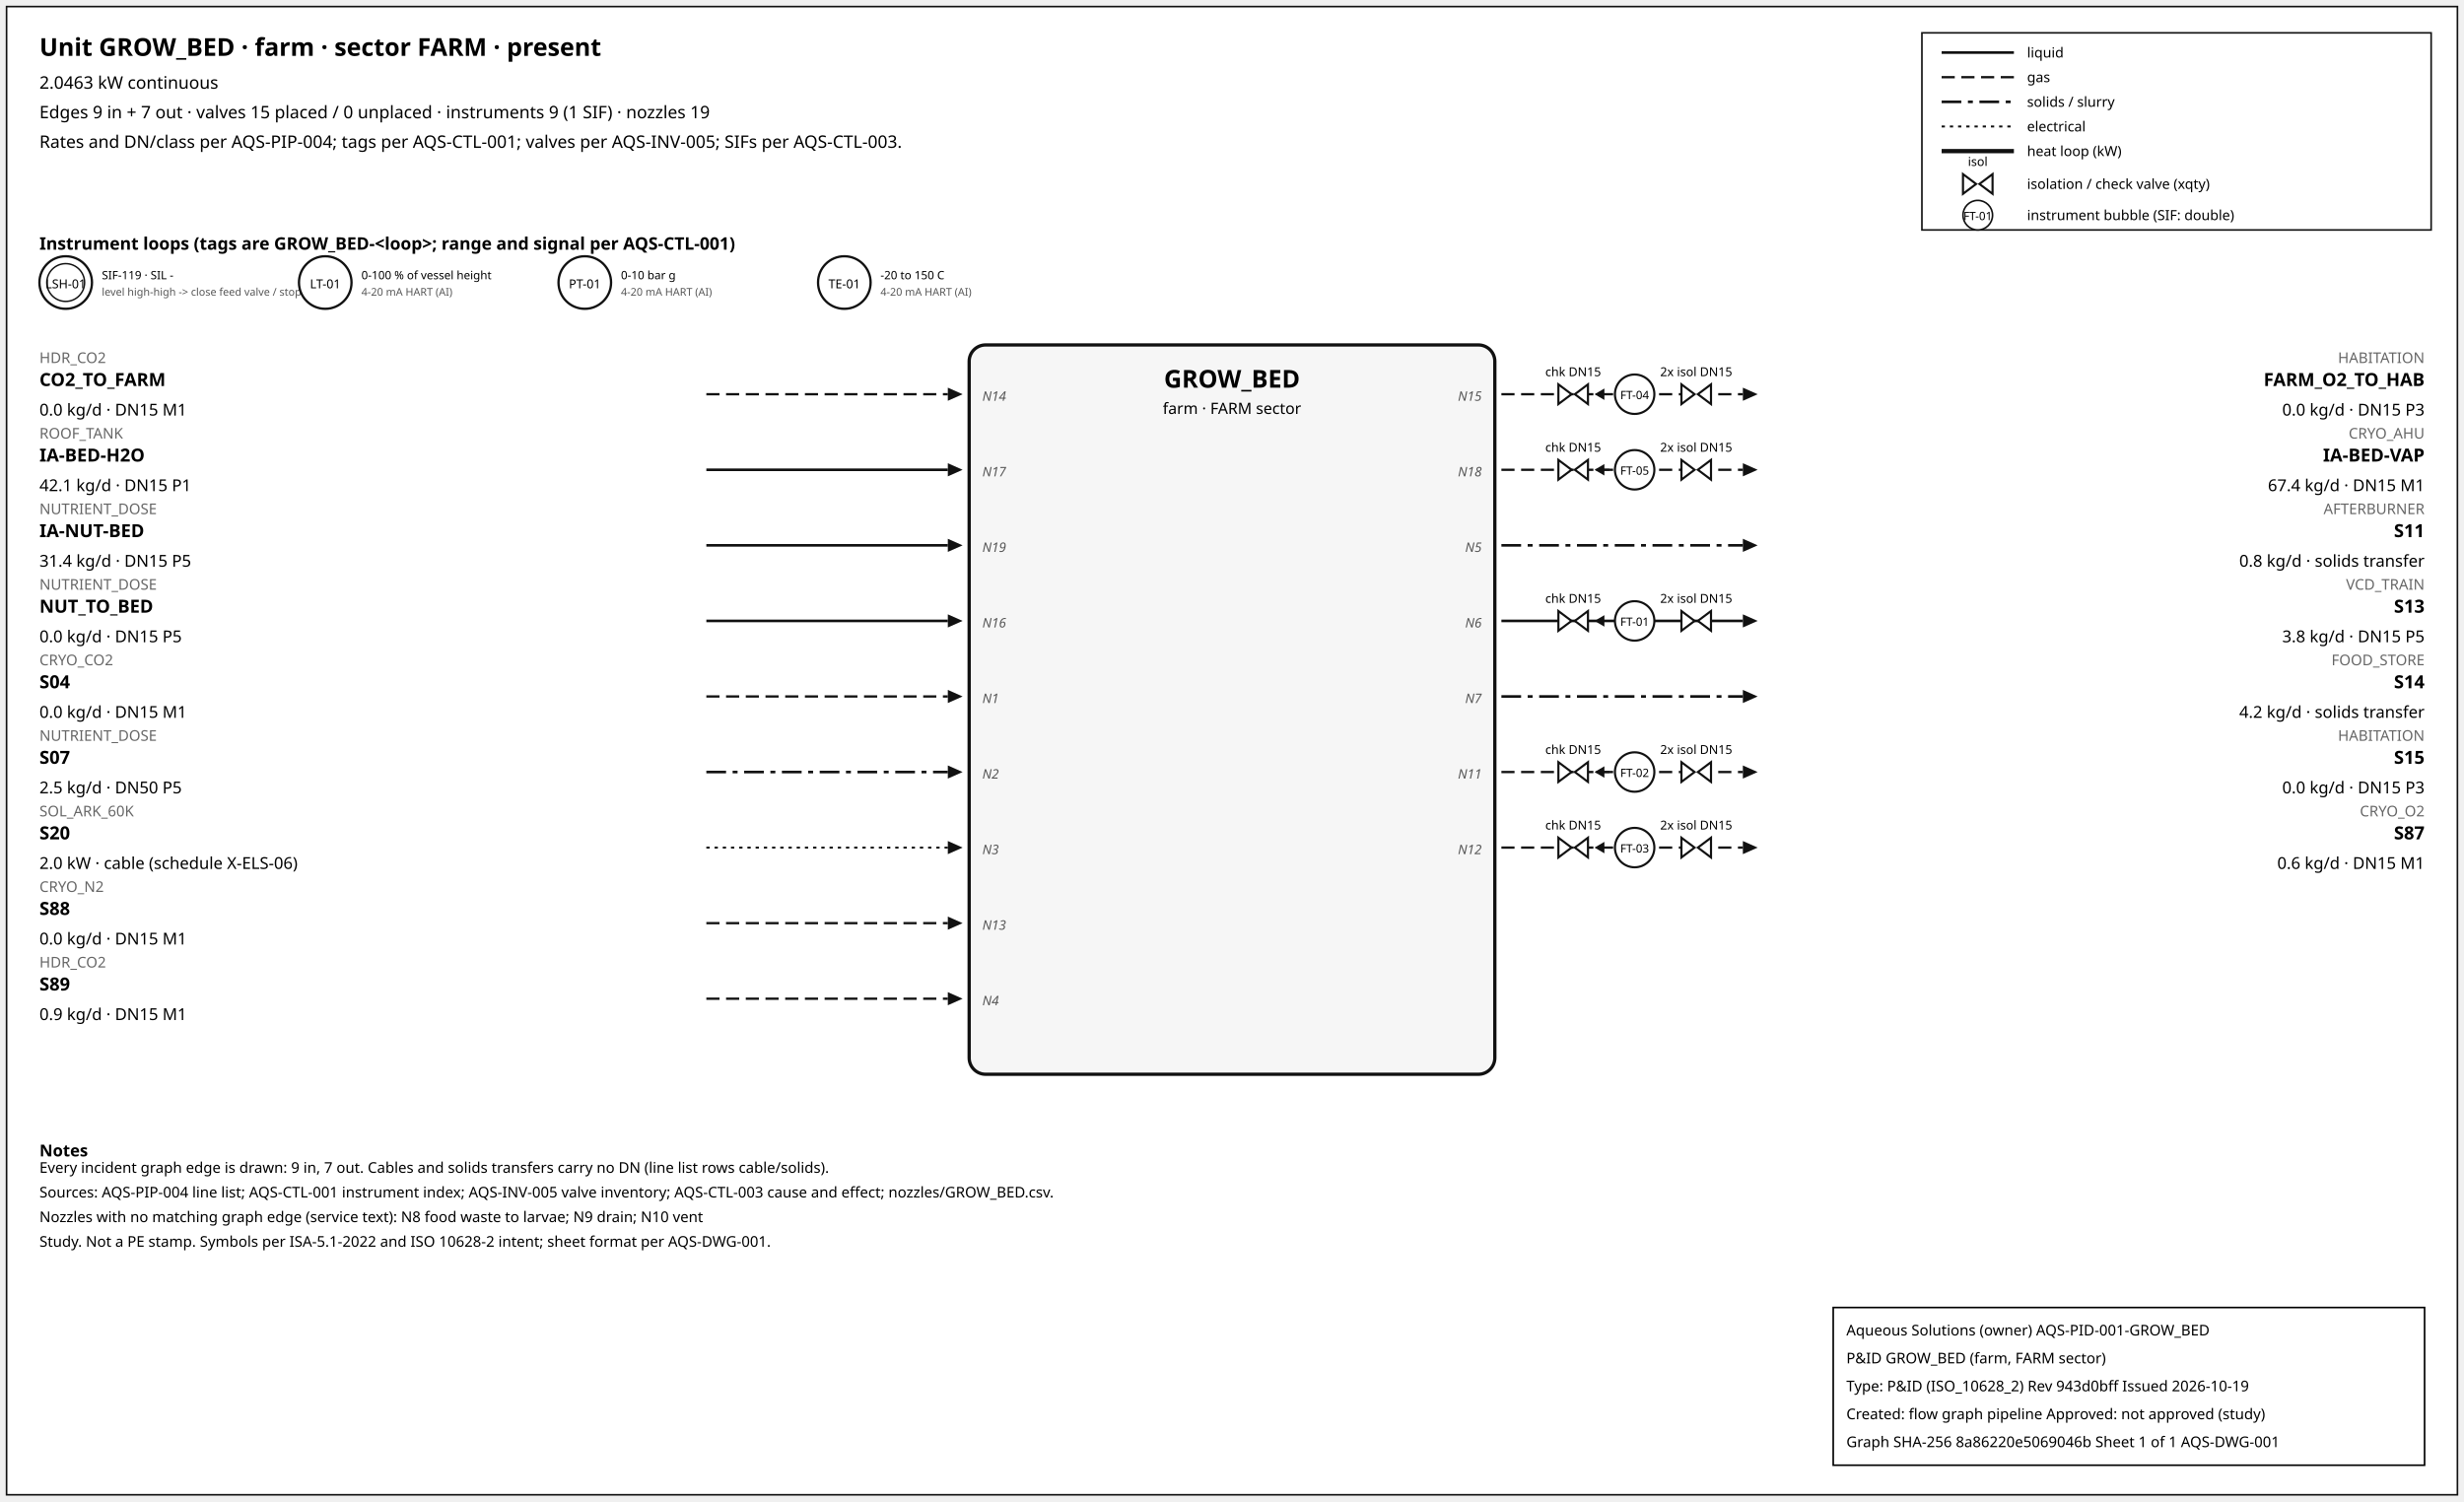
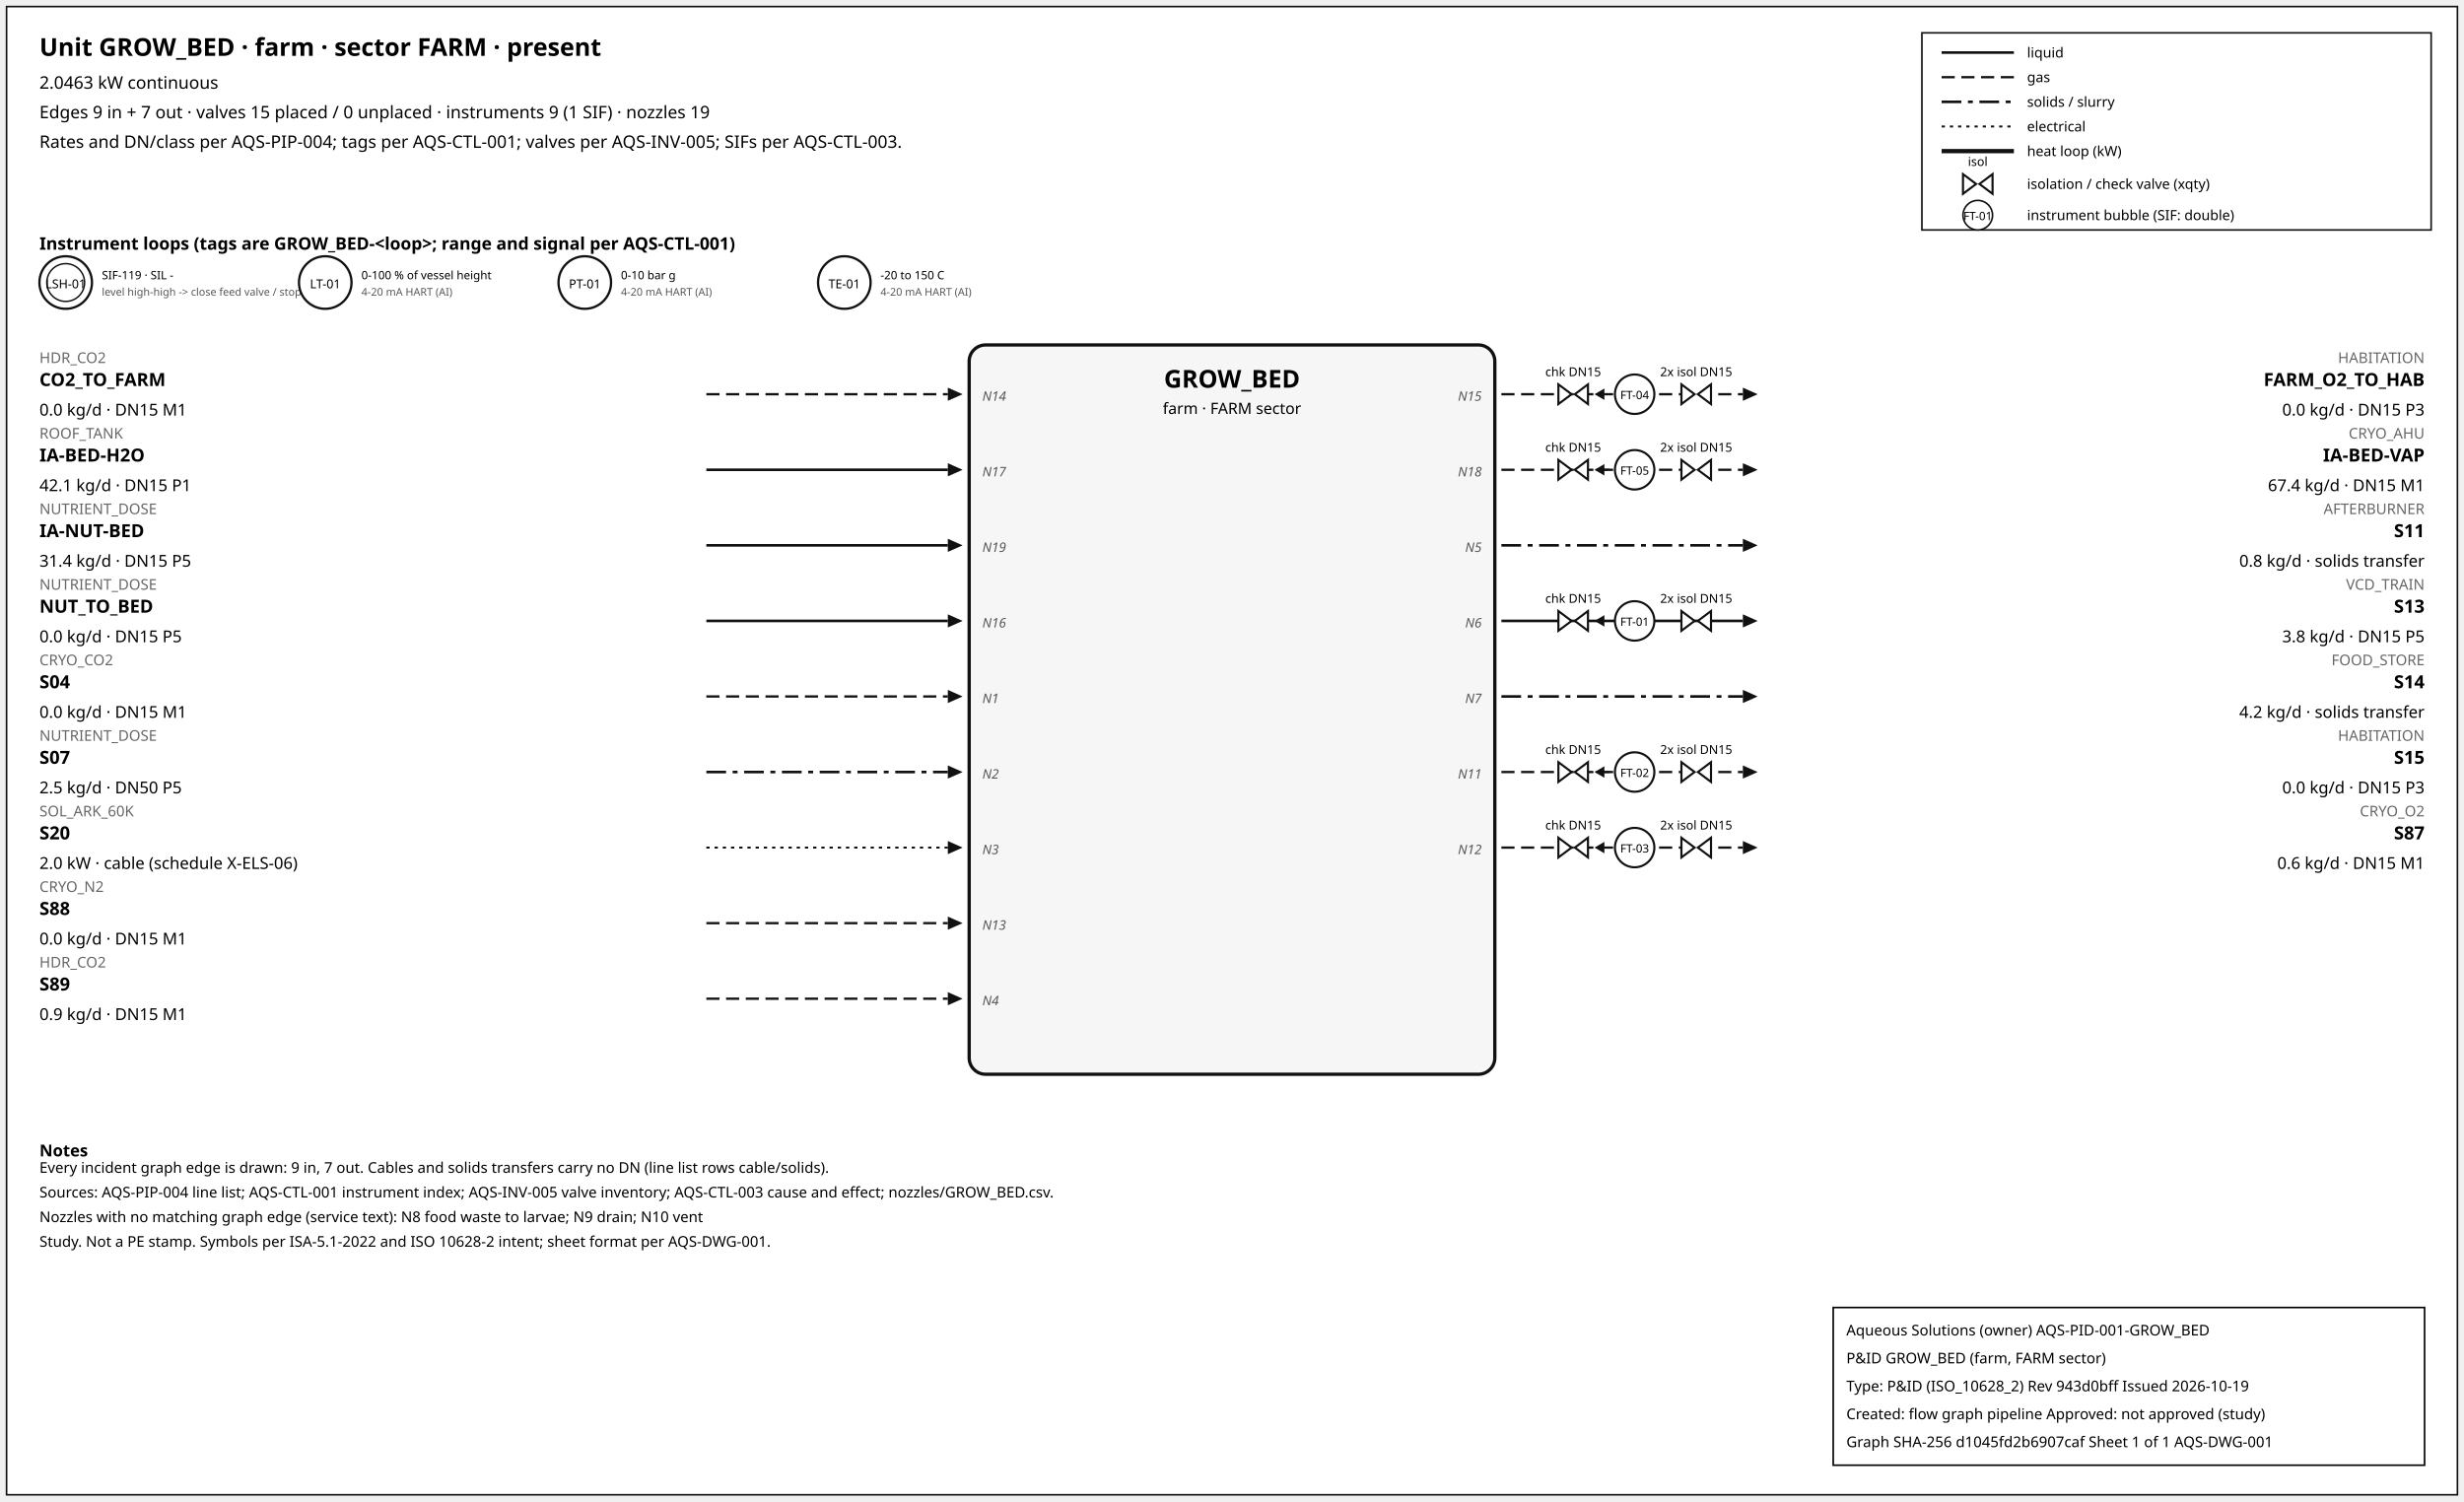
<svg xmlns="http://www.w3.org/2000/svg" width="1500" height="914" font-family="sans-serif">
  <rect x="4" y="4" width="1492" height="906" fill="white" stroke="#111" />
  <text x="24" y="34" font-size="15" font-weight="600">Unit GROW_BED · farm · sector FARM · present</text>
  <text x="24" y="54" font-size="10.5">2.0463 kW continuous</text>
  <text x="24" y="72" font-size="10.5">Edges 9 in + 7 out · valves 15 placed / 0 unplaced · instruments 9 (1 SIF) · nozzles 19</text>
  <text x="24" y="90" font-size="10.5">Rates and DN/class per AQS-PIP-004; tags per AQS-CTL-001; valves per AQS-INV-005; SIFs per AQS-CTL-003.</text>
  <rect x="1170" y="20" width="310" height="120" fill="white" stroke="#111" />
  <line x1="1182" y1="32" x2="1226" y2="32" stroke="#111" stroke-width="1.6" />
  <text x="1234" y="35" font-size="8.5">liquid</text>
  <line x1="1182" y1="47" x2="1226" y2="47" stroke="#111" stroke-width="1.4" stroke-dasharray="8,4" />
  <text x="1234" y="50" font-size="8.5">gas</text>
  <line x1="1182" y1="62" x2="1226" y2="62" stroke="#111" stroke-width="1.6" stroke-dasharray="12,4,3,4" />
  <text x="1234" y="65" font-size="8.5">solids / slurry</text>
  <line x1="1182" y1="77" x2="1226" y2="77" stroke="#111" stroke-width="1.2" stroke-dasharray="2,3" />
  <text x="1234" y="80" font-size="8.5">electrical</text>
  <line x1="1182" y1="92" x2="1226" y2="92" stroke="#111" stroke-width="2.6" />
  <text x="1234" y="95" font-size="8.5">heat loop (kW)</text>
  <path d="M 1195.0,106 L 1203.0,112 L 1195.0,118 Z M 1213.0,106 L 1205.0,112 L 1213.0,118 Z" fill="white" stroke="#111" stroke-width="1.3" />
  <text x="1204.0" y="101.0" font-size="7.5" text-anchor="middle">isol</text>
  <text x="1234" y="115" font-size="8.5">isolation / check valve (xqty)</text>
  <circle cx="1204" cy="131" r="9" fill="white" stroke="#111" />
  <text x="1204" y="134" font-size="7" text-anchor="middle">FT-01</text>
  <text x="1234" y="134" font-size="8.5">instrument bubble (SIF: double)</text>
  <text x="24" y="152" font-size="10.5" font-weight="600">Instrument loops (tags are GROW_BED-&lt;loop&gt;; range and signal per AQS-CTL-001)</text>
  <circle cx="40" cy="172" r="16" fill="white" stroke="#111" stroke-width="1.4" />
  <circle cx="40" cy="172" r="11.5" fill="none" stroke="#111" stroke-width="0.9" />
  <text x="40" y="175.5" font-size="7.5" text-anchor="middle">LSH-01</text>
  <text x="62" y="170" font-size="7">SIF-119 · SIL -</text>
  <text x="62" y="180" font-size="6.5" fill="#555">level high-high -&gt; close feed valve / stop f</text>
  <circle cx="198" cy="172" r="16" fill="white" stroke="#111" stroke-width="1.4" />
  <text x="198" y="175.5" font-size="7.5" text-anchor="middle">LT-01</text>
  <text x="220" y="170" font-size="7">0-100 % of vessel height</text>
  <text x="220" y="180" font-size="6.5" fill="#555">4-20 mA HART (AI)</text>
  <circle cx="356" cy="172" r="16" fill="white" stroke="#111" stroke-width="1.4" />
  <text x="356" y="175.5" font-size="7.5" text-anchor="middle">PT-01</text>
  <text x="378" y="170" font-size="7">0-10 bar g</text>
  <text x="378" y="180" font-size="6.5" fill="#555">4-20 mA HART (AI)</text>
  <circle cx="514" cy="172" r="16" fill="white" stroke="#111" stroke-width="1.4" />
  <text x="514" y="175.5" font-size="7.5" text-anchor="middle">TE-01</text>
  <text x="536" y="170" font-size="7">-20 to 150 C</text>
  <text x="536" y="180" font-size="6.5" fill="#555">4-20 mA HART (AI)</text>
  <rect x="590" y="210" width="320" height="444" rx="10" fill="#f6f6f6" stroke="#111" stroke-width="2" />
  <text x="750.0" y="236" font-size="15" font-weight="700" text-anchor="middle">GROW_BED</text>
  <text x="750.0" y="252" font-size="9.5" text-anchor="middle">farm · FARM sector</text>
  <line x1="430" y1="240" x2="577" y2="240" stroke="#111" stroke-width="1.4" stroke-dasharray="8,4" class="edge-in" />
  <polygon points="586,240 577,236 577,244" fill="#111" />
  <text x="24" y="221" font-size="9" fill="#666" text-anchor="start">HDR_CO2</text>
  <text x="24" y="235" font-size="11" font-weight="600" text-anchor="start">CO2_TO_FARM</text>
  <text x="24" y="253" font-size="10" text-anchor="start">0.0 kg/d · DN15 M1</text>
  <text x="598" y="244" font-size="8" font-style="italic" fill="#555" text-anchor="start">N14</text>
  <line x1="430" y1="286" x2="577" y2="286" stroke="#111" stroke-width="1.6" class="edge-in" />
  <polygon points="586,286 577,282 577,290" fill="#111" />
  <text x="24" y="267" font-size="9" fill="#666" text-anchor="start">ROOF_TANK</text>
  <text x="24" y="281" font-size="11" font-weight="600" text-anchor="start">IA-BED-H2O</text>
  <text x="24" y="299" font-size="10" text-anchor="start">42.1 kg/d · DN15 P1</text>
  <text x="598" y="290" font-size="8" font-style="italic" fill="#555" text-anchor="start">N17</text>
  <line x1="430" y1="332" x2="577" y2="332" stroke="#111" stroke-width="1.6" class="edge-in" />
  <polygon points="586,332 577,328 577,336" fill="#111" />
  <text x="24" y="313" font-size="9" fill="#666" text-anchor="start">NUTRIENT_DOSE</text>
  <text x="24" y="327" font-size="11" font-weight="600" text-anchor="start">IA-NUT-BED</text>
  <text x="24" y="345" font-size="10" text-anchor="start">31.4 kg/d · DN15 P5</text>
  <text x="598" y="336" font-size="8" font-style="italic" fill="#555" text-anchor="start">N19</text>
  <line x1="430" y1="378" x2="577" y2="378" stroke="#111" stroke-width="1.6" class="edge-in" />
  <polygon points="586,378 577,374 577,382" fill="#111" />
  <text x="24" y="359" font-size="9" fill="#666" text-anchor="start">NUTRIENT_DOSE</text>
  <text x="24" y="373" font-size="11" font-weight="600" text-anchor="start">NUT_TO_BED</text>
  <text x="24" y="391" font-size="10" text-anchor="start">0.0 kg/d · DN15 P5</text>
  <text x="598" y="382" font-size="8" font-style="italic" fill="#555" text-anchor="start">N16</text>
  <line x1="430" y1="424" x2="577" y2="424" stroke="#111" stroke-width="1.4" stroke-dasharray="8,4" class="edge-in" />
  <polygon points="586,424 577,420 577,428" fill="#111" />
  <text x="24" y="405" font-size="9" fill="#666" text-anchor="start">CRYO_CO2</text>
  <text x="24" y="419" font-size="11" font-weight="600" text-anchor="start">S04</text>
  <text x="24" y="437" font-size="10" text-anchor="start">0.0 kg/d · DN15 M1</text>
  <text x="598" y="428" font-size="8" font-style="italic" fill="#555" text-anchor="start">N1</text>
  <line x1="430" y1="470" x2="577" y2="470" stroke="#111" stroke-width="1.6" stroke-dasharray="12,4,3,4" class="edge-in" />
  <polygon points="586,470 577,466 577,474" fill="#111" />
  <text x="24" y="451" font-size="9" fill="#666" text-anchor="start">NUTRIENT_DOSE</text>
  <text x="24" y="465" font-size="11" font-weight="600" text-anchor="start">S07</text>
  <text x="24" y="483" font-size="10" text-anchor="start">2.5 kg/d · DN50 P5</text>
  <text x="598" y="474" font-size="8" font-style="italic" fill="#555" text-anchor="start">N2</text>
  <line x1="430" y1="516" x2="577" y2="516" stroke="#111" stroke-width="1.2" stroke-dasharray="2,3" class="edge-in" />
  <polygon points="586,516 577,512 577,520" fill="#111" />
  <text x="24" y="497" font-size="9" fill="#666" text-anchor="start">SOL_ARK_60K</text>
  <text x="24" y="511" font-size="11" font-weight="600" text-anchor="start">S20</text>
  <text x="24" y="529" font-size="10" text-anchor="start">2.0 kW · cable (schedule X-ELS-06)</text>
  <text x="598" y="520" font-size="8" font-style="italic" fill="#555" text-anchor="start">N3</text>
  <line x1="430" y1="562" x2="577" y2="562" stroke="#111" stroke-width="1.4" stroke-dasharray="8,4" class="edge-in" />
  <polygon points="586,562 577,558 577,566" fill="#111" />
  <text x="24" y="543" font-size="9" fill="#666" text-anchor="start">CRYO_N2</text>
  <text x="24" y="557" font-size="11" font-weight="600" text-anchor="start">S88</text>
  <text x="24" y="575" font-size="10" text-anchor="start">0.0 kg/d · DN15 M1</text>
  <text x="598" y="566" font-size="8" font-style="italic" fill="#555" text-anchor="start">N13</text>
  <line x1="430" y1="608" x2="577" y2="608" stroke="#111" stroke-width="1.4" stroke-dasharray="8,4" class="edge-in" />
  <polygon points="586,608 577,604 577,612" fill="#111" />
  <text x="24" y="589" font-size="9" fill="#666" text-anchor="start">HDR_CO2</text>
  <text x="24" y="603" font-size="11" font-weight="600" text-anchor="start">S89</text>
  <text x="24" y="621" font-size="10" text-anchor="start">0.9 kg/d · DN15 M1</text>
  <text x="598" y="612" font-size="8" font-style="italic" fill="#555" text-anchor="start">N4</text>
  <line x1="914" y1="240" x2="1061" y2="240" stroke="#111" stroke-width="1.4" stroke-dasharray="8,4" class="edge-out" />
  <polygon points="1070,240 1061,236 1061,244" fill="#111" />
  <text x="1476" y="221" font-size="9" fill="#666" text-anchor="end">HABITATION</text>
  <text x="1476" y="235" font-size="11" font-weight="600" text-anchor="end">FARM_O2_TO_HAB</text>
  <text x="1476" y="253" font-size="10" text-anchor="end">0.0 kg/d · DN15 P3</text>
  <text x="902" y="244" font-size="8" font-style="italic" fill="#555" text-anchor="end">N15</text>
  <line x1="979.7" y1="240" x2="971.7" y2="240" stroke="#111" stroke-width="1.2" />
  <polygon points="970.7,240 976.7,236.5 976.7,243.5" fill="#111" />
  <path d="M 948.7,234 L 956.7,240 L 948.7,246 Z M 966.7,234 L 958.7,240 L 966.7,246 Z" fill="white" stroke="#111" stroke-width="1.3" />
  <text x="957.7" y="229.0" font-size="7.5" text-anchor="middle">chk DN15</text>
  <path d="M 1023.6,234 L 1031.6,240 L 1023.6,246 Z M 1041.6,234 L 1033.6,240 L 1041.6,246 Z" fill="white" stroke="#111" stroke-width="1.3" />
  <text x="1032.6" y="229.0" font-size="7.5" text-anchor="middle">2x isol DN15</text>
  <circle cx="995.12" cy="240" r="12" fill="white" stroke="#111" stroke-width="1.3" />
  <text x="995.12" y="243" font-size="7" text-anchor="middle">FT-04</text>
  <line x1="914" y1="286" x2="1061" y2="286" stroke="#111" stroke-width="1.4" stroke-dasharray="8,4" class="edge-out" />
  <polygon points="1070,286 1061,282 1061,290" fill="#111" />
  <text x="1476" y="267" font-size="9" fill="#666" text-anchor="end">CRYO_AHU</text>
  <text x="1476" y="281" font-size="11" font-weight="600" text-anchor="end">IA-BED-VAP</text>
  <text x="1476" y="299" font-size="10" text-anchor="end">67.4 kg/d · DN15 M1</text>
  <text x="902" y="290" font-size="8" font-style="italic" fill="#555" text-anchor="end">N18</text>
  <line x1="979.7" y1="286" x2="971.7" y2="286" stroke="#111" stroke-width="1.2" />
  <polygon points="970.7,286 976.7,282.5 976.7,289.5" fill="#111" />
  <path d="M 948.7,280 L 956.7,286 L 948.7,292 Z M 966.7,280 L 958.7,286 L 966.7,292 Z" fill="white" stroke="#111" stroke-width="1.3" />
  <text x="957.7" y="275.0" font-size="7.5" text-anchor="middle">chk DN15</text>
  <path d="M 1023.6,280 L 1031.6,286 L 1023.6,292 Z M 1041.6,280 L 1033.6,286 L 1041.6,292 Z" fill="white" stroke="#111" stroke-width="1.3" />
  <text x="1032.6" y="275.0" font-size="7.5" text-anchor="middle">2x isol DN15</text>
  <circle cx="995.12" cy="286" r="12" fill="white" stroke="#111" stroke-width="1.3" />
  <text x="995.12" y="289" font-size="7" text-anchor="middle">FT-05</text>
  <line x1="914" y1="332" x2="1061" y2="332" stroke="#111" stroke-width="1.6" stroke-dasharray="12,4,3,4" class="edge-out" />
  <polygon points="1070,332 1061,328 1061,336" fill="#111" />
  <text x="1476" y="313" font-size="9" fill="#666" text-anchor="end">AFTERBURNER</text>
  <text x="1476" y="327" font-size="11" font-weight="600" text-anchor="end">S11</text>
  <text x="1476" y="345" font-size="10" text-anchor="end">0.8 kg/d · solids transfer</text>
  <text x="902" y="336" font-size="8" font-style="italic" fill="#555" text-anchor="end">N5</text>
  <line x1="914" y1="378" x2="1061" y2="378" stroke="#111" stroke-width="1.6" class="edge-out" />
  <polygon points="1070,378 1061,374 1061,382" fill="#111" />
  <text x="1476" y="359" font-size="9" fill="#666" text-anchor="end">VCD_TRAIN</text>
  <text x="1476" y="373" font-size="11" font-weight="600" text-anchor="end">S13</text>
  <text x="1476" y="391" font-size="10" text-anchor="end">3.8 kg/d · DN15 P5</text>
  <text x="902" y="382" font-size="8" font-style="italic" fill="#555" text-anchor="end">N6</text>
  <line x1="979.7" y1="378" x2="971.7" y2="378" stroke="#111" stroke-width="1.2" />
  <polygon points="970.7,378 976.7,374.5 976.7,381.5" fill="#111" />
  <path d="M 948.7,372 L 956.7,378 L 948.7,384 Z M 966.7,372 L 958.7,378 L 966.7,384 Z" fill="white" stroke="#111" stroke-width="1.3" />
  <text x="957.7" y="367.0" font-size="7.5" text-anchor="middle">chk DN15</text>
  <path d="M 1023.6,372 L 1031.6,378 L 1023.6,384 Z M 1041.6,372 L 1033.6,378 L 1041.6,384 Z" fill="white" stroke="#111" stroke-width="1.3" />
  <text x="1032.6" y="367.0" font-size="7.5" text-anchor="middle">2x isol DN15</text>
  <circle cx="995.12" cy="378" r="12" fill="white" stroke="#111" stroke-width="1.3" />
  <text x="995.12" y="381" font-size="7" text-anchor="middle">FT-01</text>
  <line x1="914" y1="424" x2="1061" y2="424" stroke="#111" stroke-width="1.6" stroke-dasharray="12,4,3,4" class="edge-out" />
  <polygon points="1070,424 1061,420 1061,428" fill="#111" />
  <text x="1476" y="405" font-size="9" fill="#666" text-anchor="end">FOOD_STORE</text>
  <text x="1476" y="419" font-size="11" font-weight="600" text-anchor="end">S14</text>
  <text x="1476" y="437" font-size="10" text-anchor="end">4.2 kg/d · solids transfer</text>
  <text x="902" y="428" font-size="8" font-style="italic" fill="#555" text-anchor="end">N7</text>
  <line x1="914" y1="470" x2="1061" y2="470" stroke="#111" stroke-width="1.4" stroke-dasharray="8,4" class="edge-out" />
  <polygon points="1070,470 1061,466 1061,474" fill="#111" />
  <text x="1476" y="451" font-size="9" fill="#666" text-anchor="end">HABITATION</text>
  <text x="1476" y="465" font-size="11" font-weight="600" text-anchor="end">S15</text>
  <text x="1476" y="483" font-size="10" text-anchor="end">0.0 kg/d · DN15 P3</text>
  <text x="902" y="474" font-size="8" font-style="italic" fill="#555" text-anchor="end">N11</text>
  <line x1="979.7" y1="470" x2="971.7" y2="470" stroke="#111" stroke-width="1.2" />
  <polygon points="970.7,470 976.7,466.5 976.7,473.5" fill="#111" />
  <path d="M 948.7,464 L 956.7,470 L 948.7,476 Z M 966.7,464 L 958.7,470 L 966.7,476 Z" fill="white" stroke="#111" stroke-width="1.3" />
  <text x="957.7" y="459.0" font-size="7.5" text-anchor="middle">chk DN15</text>
  <path d="M 1023.6,464 L 1031.6,470 L 1023.6,476 Z M 1041.6,464 L 1033.6,470 L 1041.6,476 Z" fill="white" stroke="#111" stroke-width="1.3" />
  <text x="1032.6" y="459.0" font-size="7.5" text-anchor="middle">2x isol DN15</text>
  <circle cx="995.12" cy="470" r="12" fill="white" stroke="#111" stroke-width="1.3" />
  <text x="995.12" y="473" font-size="7" text-anchor="middle">FT-02</text>
  <line x1="914" y1="516" x2="1061" y2="516" stroke="#111" stroke-width="1.4" stroke-dasharray="8,4" class="edge-out" />
  <polygon points="1070,516 1061,512 1061,520" fill="#111" />
  <text x="1476" y="497" font-size="9" fill="#666" text-anchor="end">CRYO_O2</text>
  <text x="1476" y="511" font-size="11" font-weight="600" text-anchor="end">S87</text>
  <text x="1476" y="529" font-size="10" text-anchor="end">0.6 kg/d · DN15 M1</text>
  <text x="902" y="520" font-size="8" font-style="italic" fill="#555" text-anchor="end">N12</text>
  <line x1="979.7" y1="516" x2="971.7" y2="516" stroke="#111" stroke-width="1.2" />
  <polygon points="970.7,516 976.7,512.5 976.7,519.5" fill="#111" />
  <path d="M 948.7,510 L 956.7,516 L 948.7,522 Z M 966.7,510 L 958.7,516 L 966.7,522 Z" fill="white" stroke="#111" stroke-width="1.3" />
  <text x="957.7" y="505.0" font-size="7.5" text-anchor="middle">chk DN15</text>
  <path d="M 1023.6,510 L 1031.6,516 L 1023.6,522 Z M 1041.6,510 L 1033.6,516 L 1041.6,522 Z" fill="white" stroke="#111" stroke-width="1.3" />
  <text x="1032.6" y="505.0" font-size="7.5" text-anchor="middle">2x isol DN15</text>
  <circle cx="995.12" cy="516" r="12" fill="white" stroke="#111" stroke-width="1.3" />
  <text x="995.12" y="519" font-size="7" text-anchor="middle">FT-03</text>
  <text x="24" y="704" font-size="10" font-weight="600">Notes</text>
  <text x="24" y="714" font-size="9">Every incident graph edge is drawn: 9 in, 7 out. Cables and solids transfers carry no DN (line list rows cable/solids).</text>
  <text x="24" y="729" font-size="9">Sources: AQS-PIP-004 line list; AQS-CTL-001 instrument index; AQS-INV-005 valve inventory; AQS-CTL-003 cause and effect; nozzles/GROW_BED.csv.</text>
  <text x="24" y="744" font-size="9">Nozzles with no matching graph edge (service text): N8 food waste to larvae; N9 drain; N10 vent</text>
  <text x="24" y="759" font-size="9">Study. Not a PE stamp. Symbols per ISA-5.1-2022 and ISO 10628-2 intent; sheet format per AQS-DWG-001.</text>
  <g id="aqs-title-block">
    <rect x="1116" y="796" width="360" height="96" fill="white" stroke="black" stroke-width="1" />
    <text x="1124" y="813" font-size="9">Aqueous Solutions (owner)   AQS-PID-001-GROW_BED</text>
    <text x="1124" y="830" font-size="9">P&amp;ID GROW_BED (farm, FARM sector)</text>
    <text x="1124" y="847" font-size="9">Type: P&amp;ID (ISO_10628_2)   Rev 943d0bff   Issued 2026-10-19</text>
    <text x="1124" y="864" font-size="9">Created: flow graph pipeline   Approved: not approved (study)</text>
-     <text x="1124" y="881" font-size="9">Graph SHA-256 8a86220e5069046b   Sheet 1 of 1   AQS-DWG-001</text>
+     <text x="1124" y="881" font-size="9">Graph SHA-256 d1045fd2b6907caf   Sheet 1 of 1   AQS-DWG-001</text>
  </g>
</svg>
